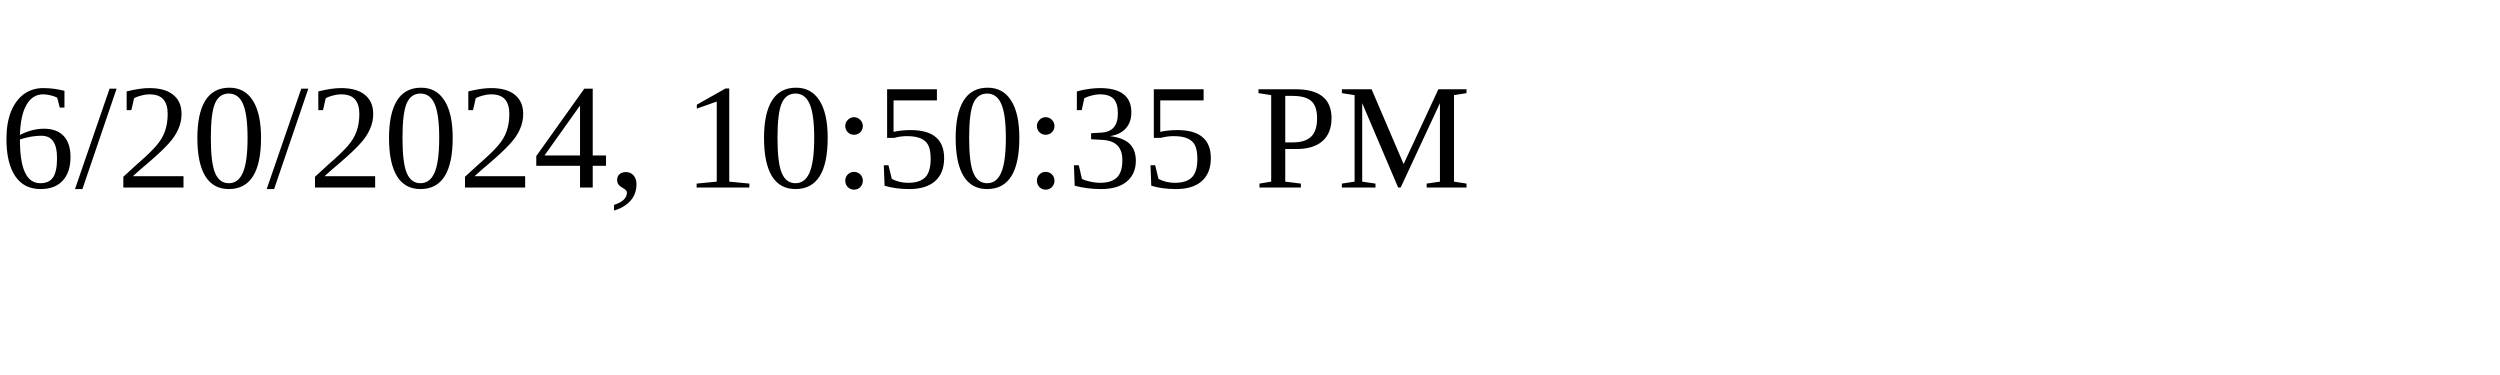
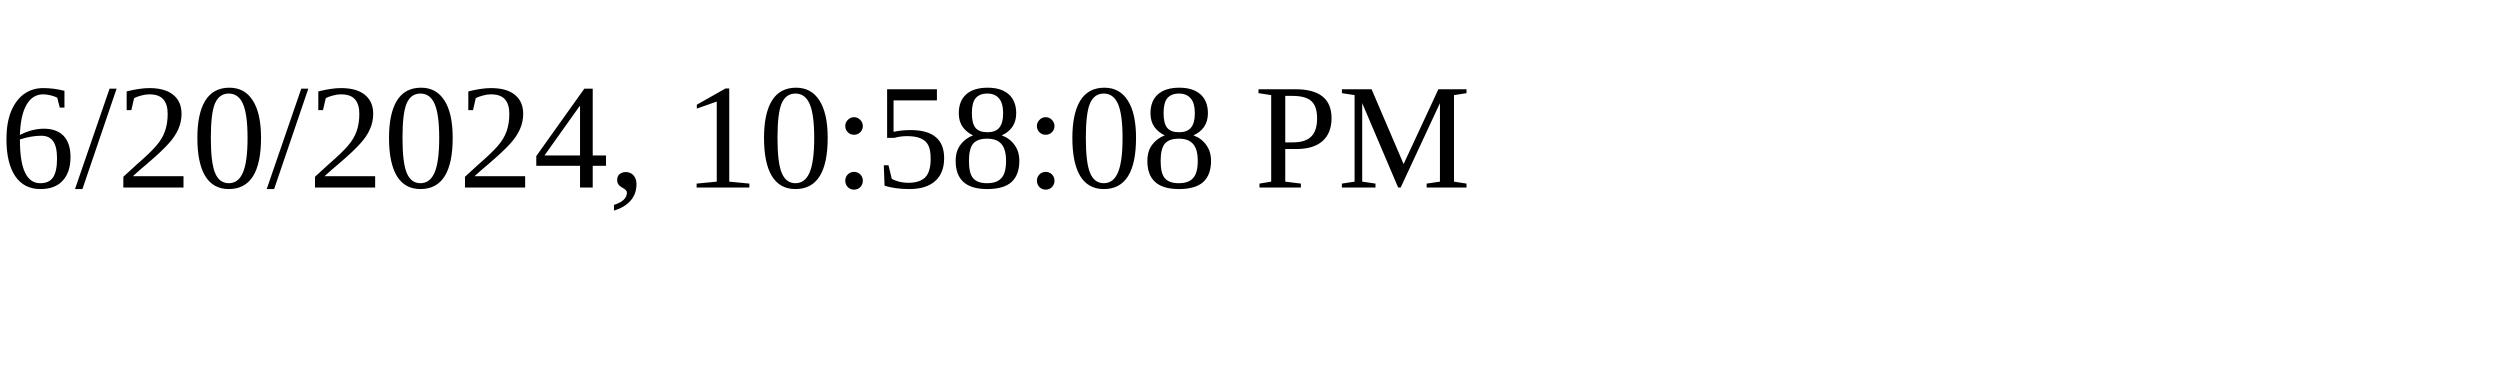
<svg xmlns="http://www.w3.org/2000/svg" height="30" width="200">
-   <text x="0" y="15">6/20/2024, 10:50:35 PM</text>
+   <text x="0" y="15">6/20/2024, 10:58:08 PM</text>
</svg>
